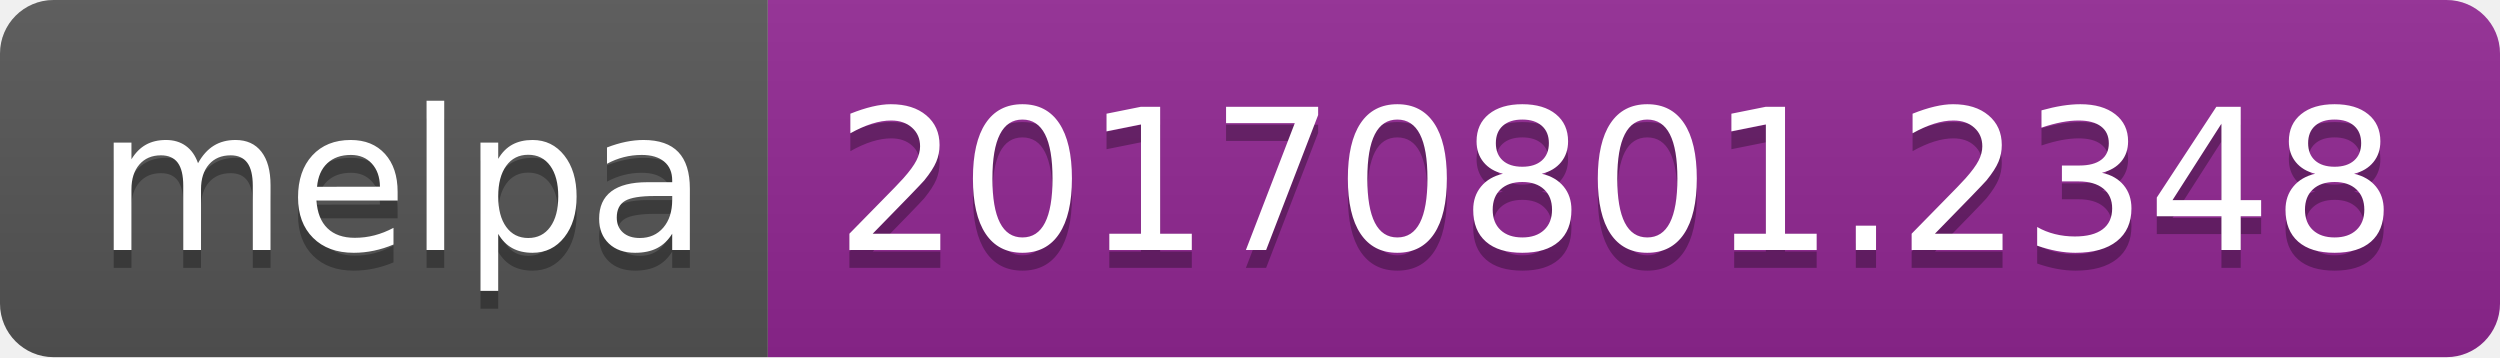
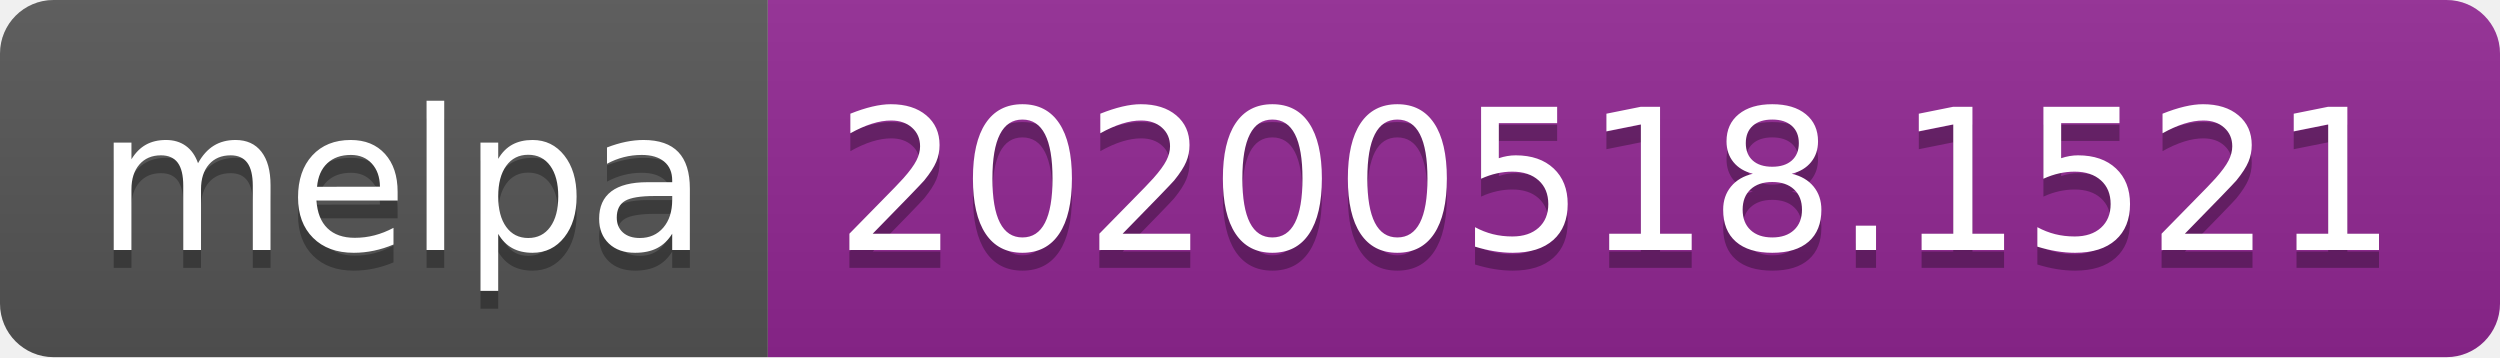
<svg xmlns="http://www.w3.org/2000/svg" width="140" height="20">
  <linearGradient id="s" x2="0" y2="100%">
    <stop offset="0" stop-color="#bbb" stop-opacity=".1" />
    <stop offset="1" stop-opacity=".1" />
  </linearGradient>
  <clipPath id="r">
    <rect width="140" height="20" rx="3" fill="#fff" />
  </clipPath>
  <g clip-path="url(#r)">
    <rect width="43" height="20" fill="#555" />
    <rect x="43" width="97" height="20" fill="#922793" />
    <rect width="140" height="20" fill="url(#s)" />
  </g>
  <g fill="#fff" text-anchor="middle" font-family="Verdana,Geneva,DejaVu Sans,sans-serif" text-rendering="geometricPrecision" font-size="110">
    <text x="225" y="150" fill="#010101" fill-opacity=".3" transform="scale(.1)" textLength="330">melpa</text>
    <text x="225" y="140" transform="scale(.1)" textLength="330">melpa</text>
-     <text x="905" y="150" fill="#010101" fill-opacity=".3" transform="scale(.1)" textLength="870">20170801.2348</text>
-     <text x="905" y="140" transform="scale(.1)" textLength="870">20170801.2348</text>
+     <text x="905" y="150" fill="#010101" fill-opacity=".3" transform="scale(.1)" textLength="870">20200518.1521</text>
+     <text x="905" y="140" transform="scale(.1)" textLength="870">20200518.1521</text>
  </g>
</svg>
